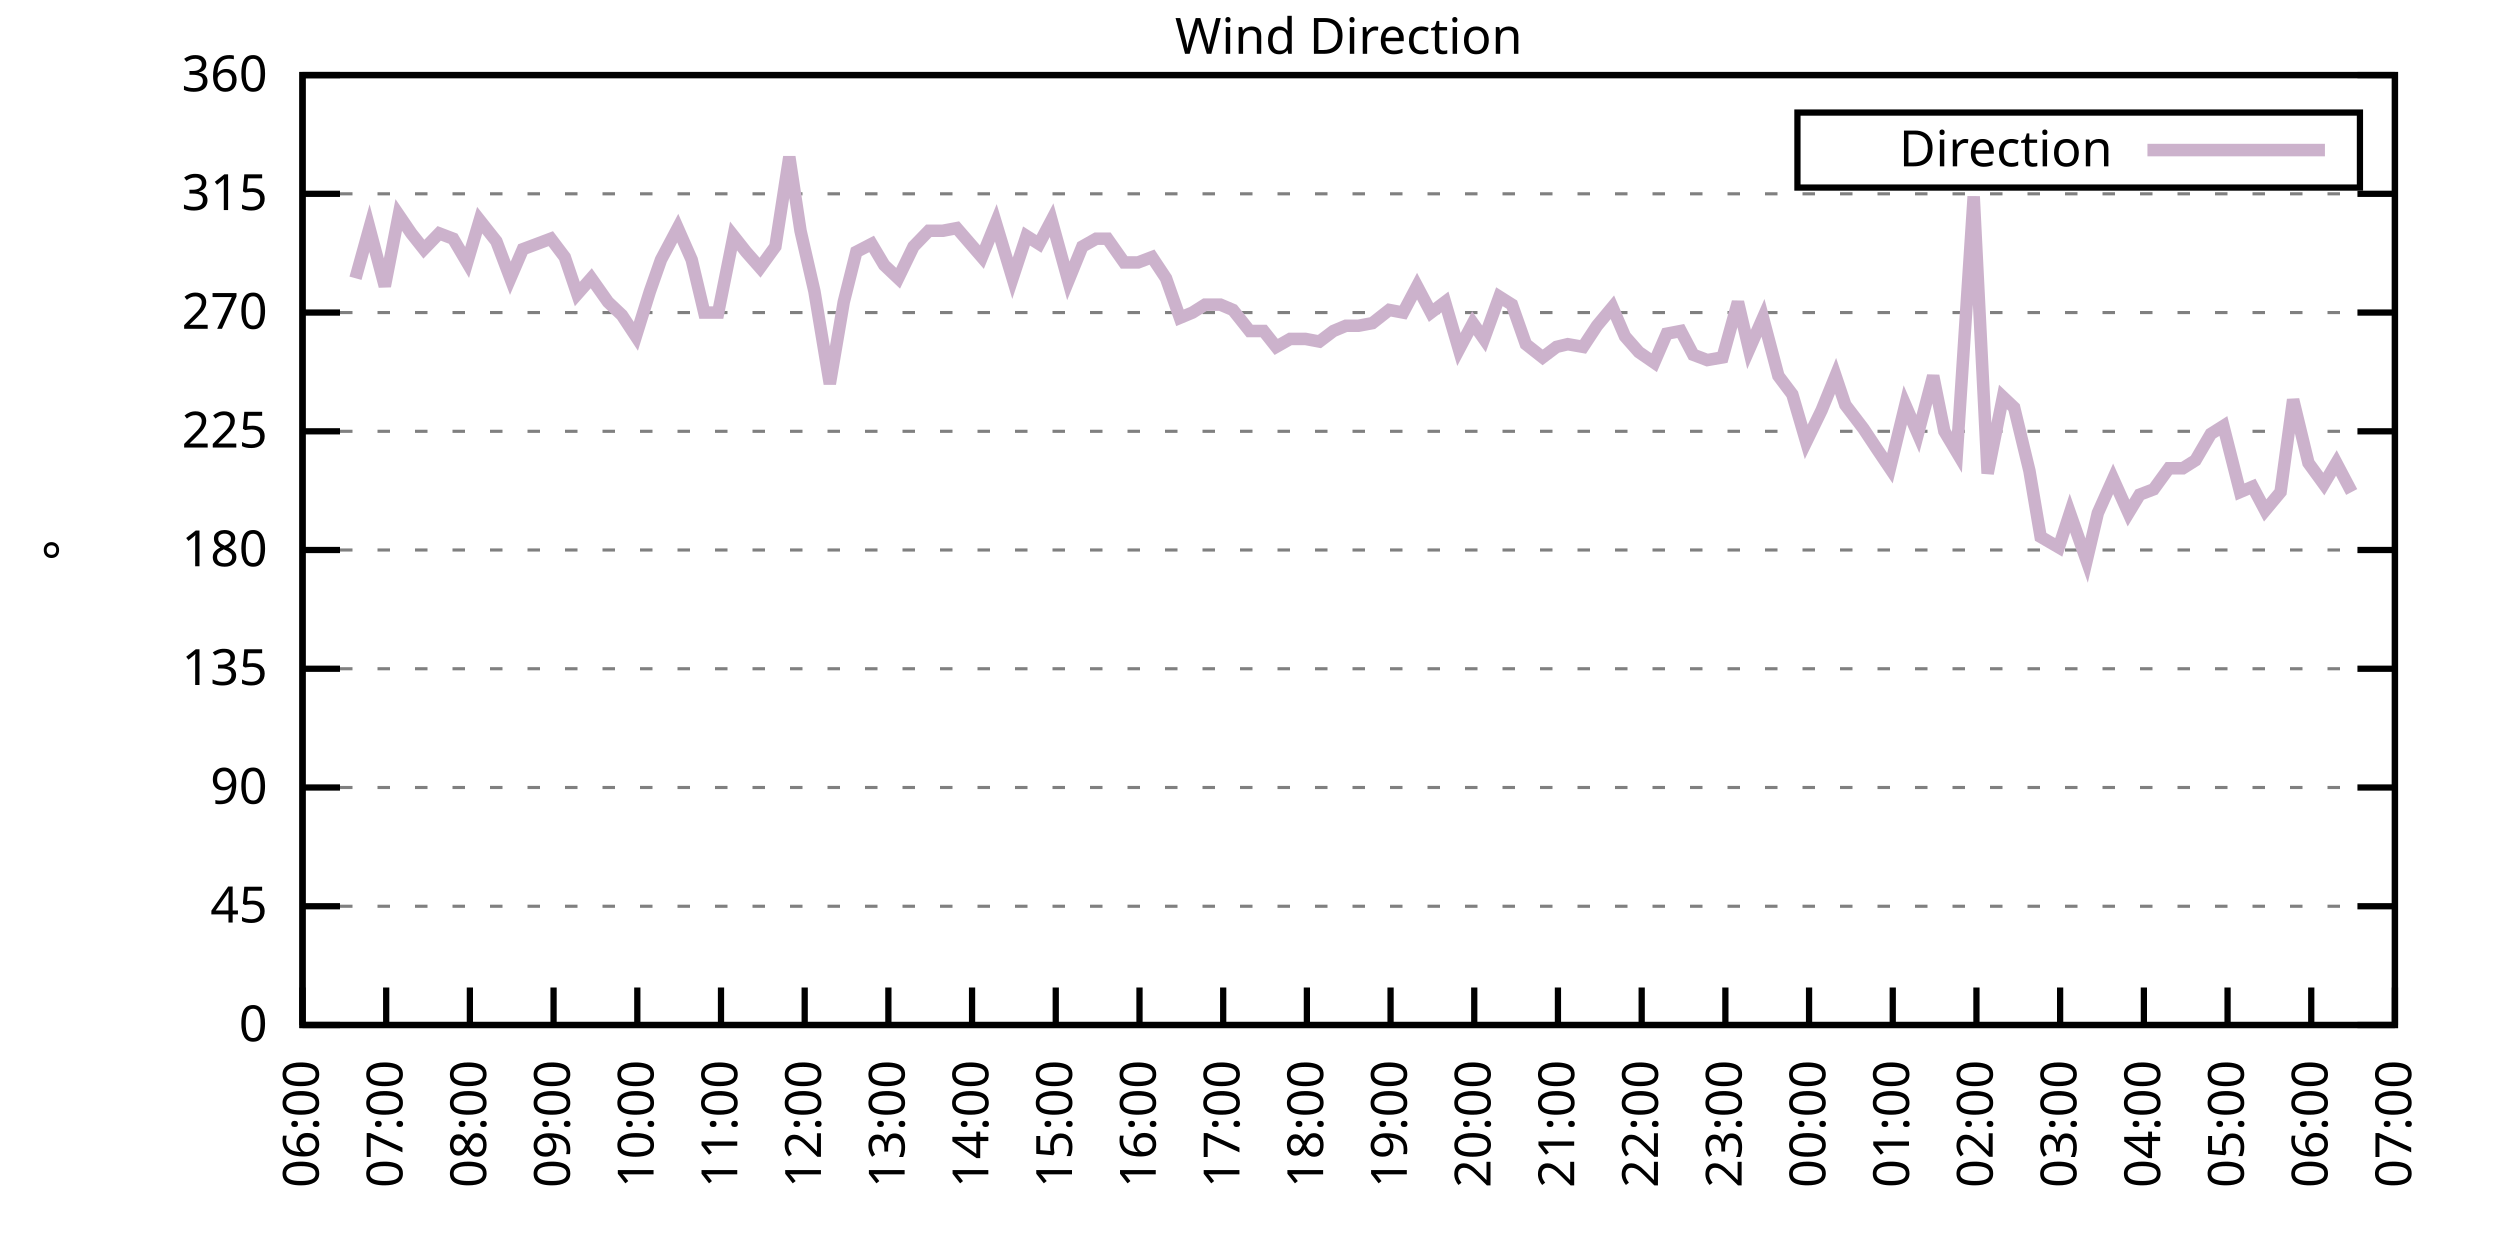
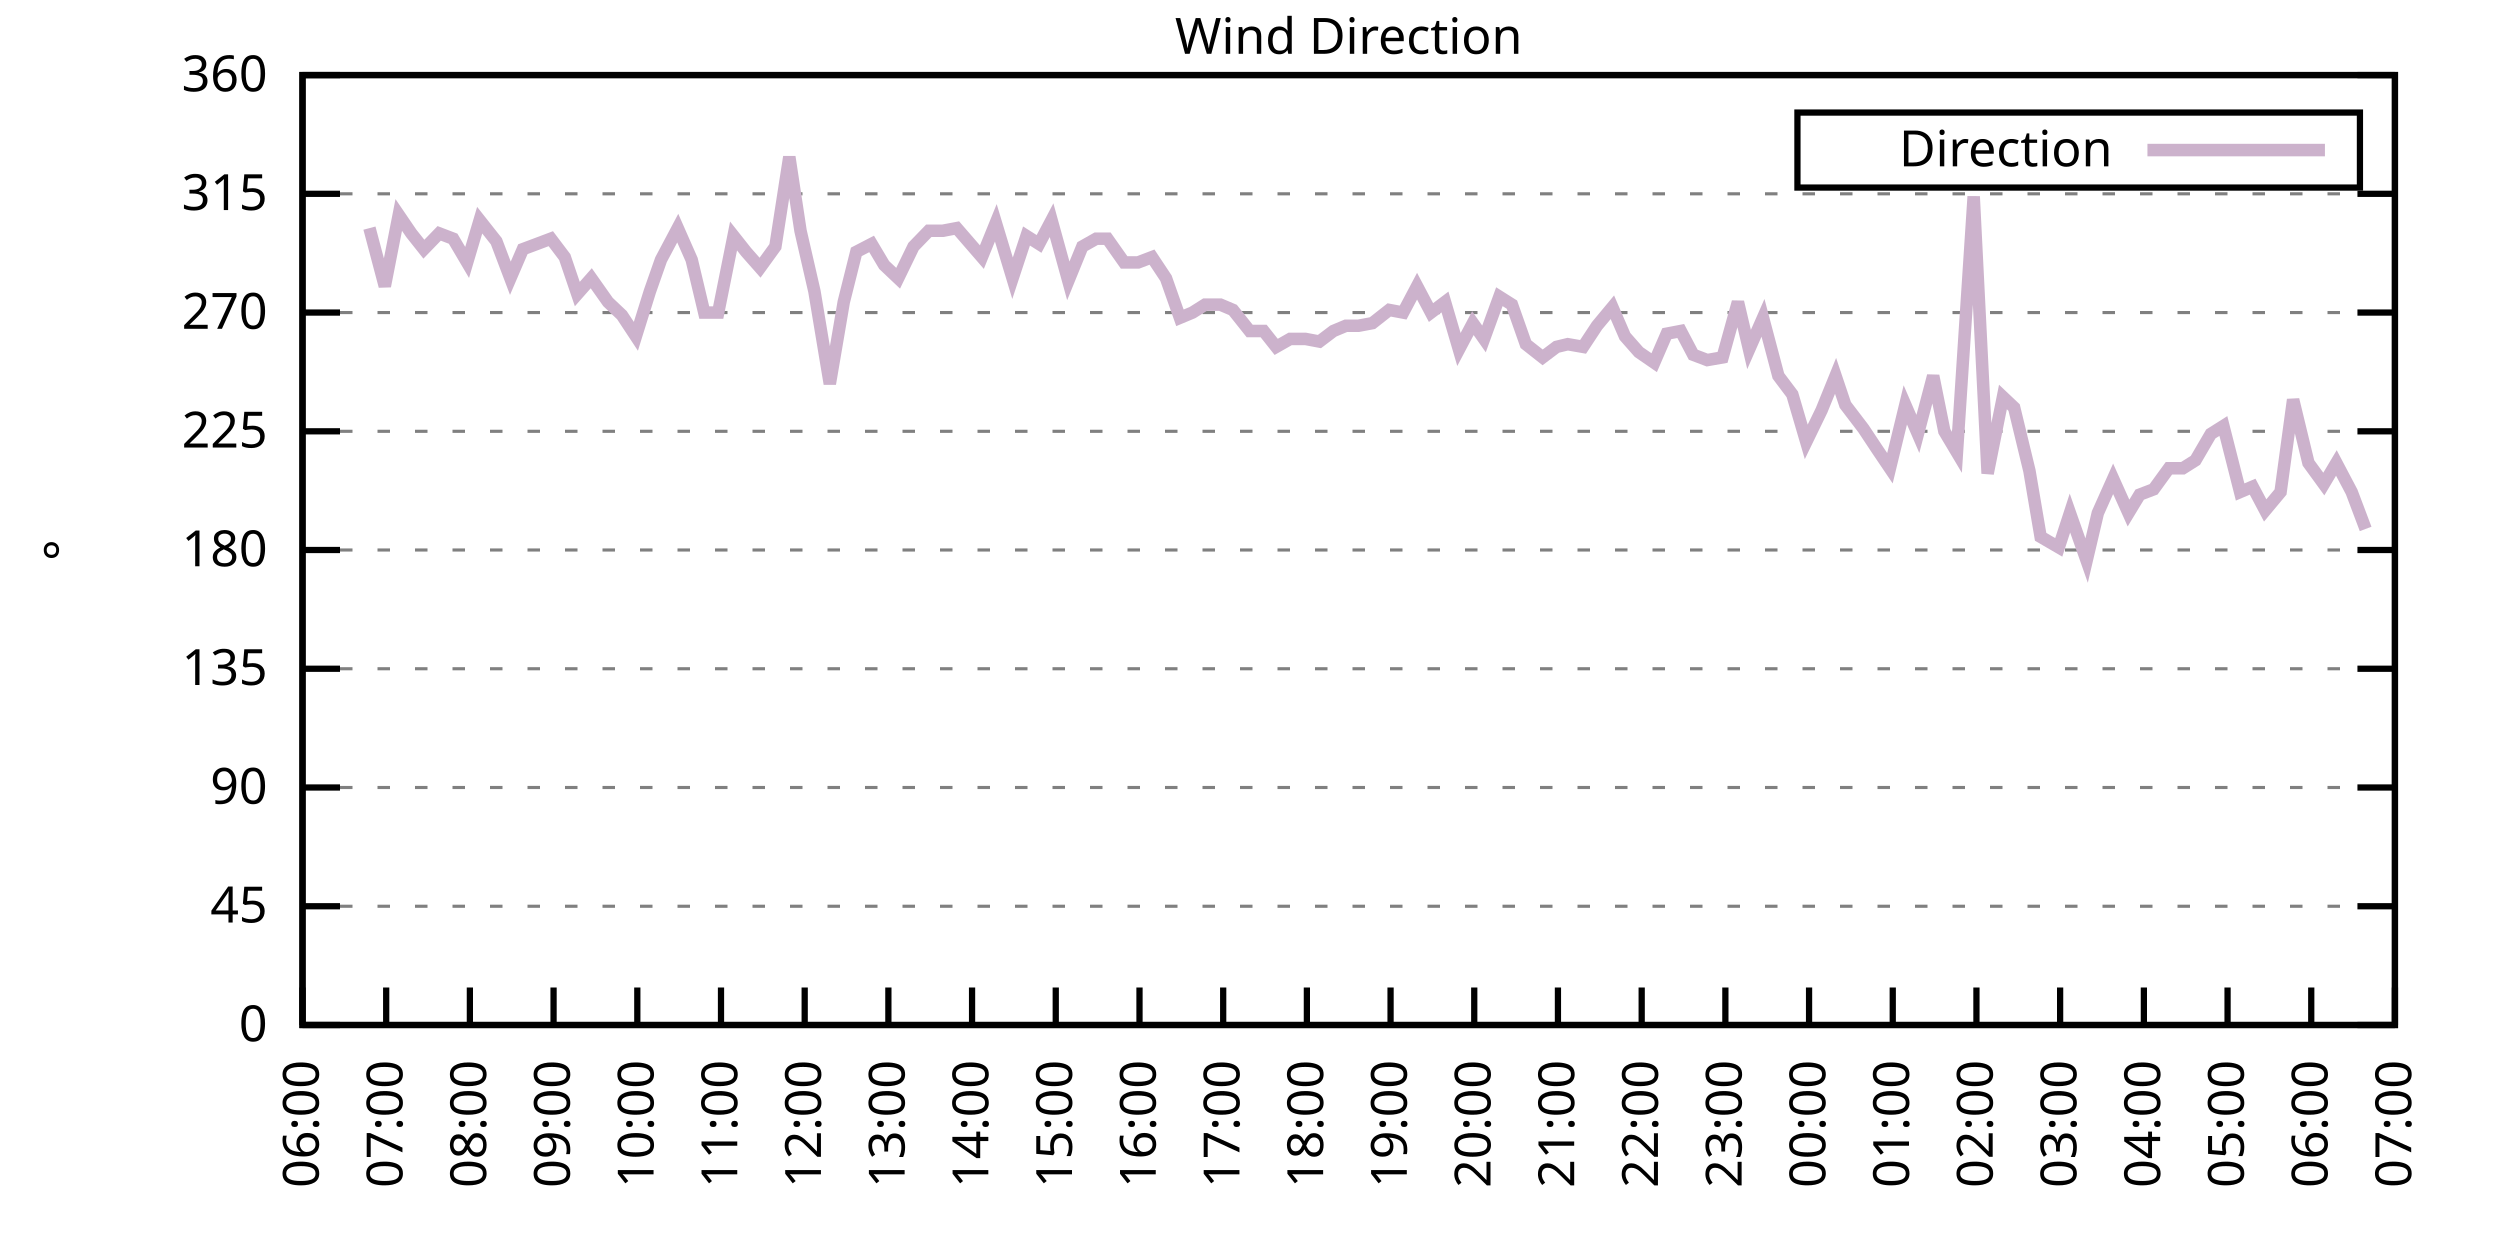
<svg xmlns="http://www.w3.org/2000/svg" xmlns:xlink="http://www.w3.org/1999/xlink" width="400" height="200" viewBox="0 0 400 200">
  <g id="gnuplot_canvas">
    <rect x="0" y="0" width="400" height="200" fill="none" />
    <defs>
      <circle id="gpDot" r="0.5" stroke-width="0.5" stroke="currentColor" />
      <path id="gpPt0" stroke-width="0.333" stroke="currentColor" d="M-1,0 h2 M0,-1 v2" />
      <path id="gpPt1" stroke-width="0.333" stroke="currentColor" d="M-1,-1 L1,1 M1,-1 L-1,1" />
      <path id="gpPt2" stroke-width="0.333" stroke="currentColor" d="M-1,0 L1,0 M0,-1 L0,1 M-1,-1 L1,1 M-1,1 L1,-1" />
      <rect id="gpPt3" stroke-width="0.333" stroke="currentColor" x="-1" y="-1" width="2" height="2" />
      <rect id="gpPt4" stroke-width="0.333" stroke="currentColor" fill="currentColor" x="-1" y="-1" width="2" height="2" />
      <circle id="gpPt5" stroke-width="0.333" stroke="currentColor" cx="0" cy="0" r="1" />
      <use xlink:href="#gpPt5" id="gpPt6" fill="currentColor" stroke="none" />
      <path id="gpPt7" stroke-width="0.333" stroke="currentColor" d="M0,-1.33 L-1.33,0.67 L1.33,0.67 z" />
      <use xlink:href="#gpPt7" id="gpPt8" fill="currentColor" stroke="none" />
      <use xlink:href="#gpPt7" id="gpPt9" stroke="currentColor" transform="rotate(180)" />
      <use xlink:href="#gpPt9" id="gpPt10" fill="currentColor" stroke="none" />
      <use xlink:href="#gpPt3" id="gpPt11" stroke="currentColor" transform="rotate(45)" />
      <use xlink:href="#gpPt11" id="gpPt12" fill="currentColor" stroke="none" />
      <path id="gpPt13" stroke-width="0.333" stroke="currentColor" d="M0,1.330 L1.265,0.411 L0.782,-1.067 L-0.782,-1.076 L-1.265,0.411 z" />
      <use xlink:href="#gpPt13" id="gpPt14" fill="currentColor" stroke="none" />
      <filter id="textbox" filterUnits="objectBoundingBox" x="0" y="0" height="1" width="1">
        <feFlood flood-color="white" flood-opacity="1" result="bgnd" />
        <feComposite in="SourceGraphic" in2="bgnd" operator="atop" />
      </filter>
      <filter id="greybox" filterUnits="objectBoundingBox" x="0" y="0" height="1" width="1">
        <feFlood flood-color="lightgrey" flood-opacity="1" result="grey" />
        <feComposite in="SourceGraphic" in2="grey" operator="atop" />
      </filter>
    </defs>
    <g fill="none" color="white" stroke="currentColor" stroke-width="1.00" stroke-linecap="butt" stroke-linejoin="miter">
</g>
    <g fill="none" color="black" stroke="currentColor" stroke-width="1.00" stroke-linecap="butt" stroke-linejoin="miter">
      <g stroke="none" shape-rendering="crispEdges">
        <polygon fill="rgb(255, 255, 255)" points="48.40,164.00 383.18,164.00 383.18,12.02 48.40,12.02 " />
      </g>
    </g>
    <g fill="none" color="black" stroke="currentColor" stroke-width="1.00" stroke-linecap="butt" stroke-linejoin="miter">
</g>
    <g fill="none" color="black" stroke="black" stroke-width="0.50" stroke-linecap="butt" stroke-linejoin="miter">
</g>
    <g fill="none" color="gray" stroke="currentColor" stroke-width="0.50" stroke-linecap="butt" stroke-linejoin="miter">
      <path stroke="gray" stroke-dasharray="2,4" class="gridline" d="M48.40,164.00 L383.19,164.00  " />
    </g>
    <g fill="none" color="gray" stroke="gray" stroke-width="1.00" stroke-linecap="butt" stroke-linejoin="miter">
</g>
    <g fill="none" color="black" stroke="currentColor" stroke-width="1.00" stroke-linecap="butt" stroke-linejoin="miter">
      <path stroke="black" d="M48.40,164.00 L54.40,164.00 M383.19,164.00 L377.19,164.00  " />
      <g transform="translate(42.80,166.60)" stroke="none" fill="black" font-family="Sans" font-size="8.00" text-anchor="end">
        <text>
          <tspan font-family="Sans"> 0</tspan>
        </text>
      </g>
    </g>
    <g fill="none" color="black" stroke="currentColor" stroke-width="1.00" stroke-linecap="butt" stroke-linejoin="miter">
</g>
    <g fill="none" color="black" stroke="black" stroke-width="0.50" stroke-linecap="butt" stroke-linejoin="miter">
</g>
    <g fill="none" color="gray" stroke="currentColor" stroke-width="0.50" stroke-linecap="butt" stroke-linejoin="miter">
      <path stroke="gray" stroke-dasharray="2,4" class="gridline" d="M48.40,145.00 L383.19,145.00  " />
    </g>
    <g fill="none" color="gray" stroke="gray" stroke-width="1.00" stroke-linecap="butt" stroke-linejoin="miter">
</g>
    <g fill="none" color="black" stroke="currentColor" stroke-width="1.00" stroke-linecap="butt" stroke-linejoin="miter">
      <path stroke="black" d="M48.40,145.00 L54.40,145.00 M383.19,145.00 L377.19,145.00  " />
      <g transform="translate(42.80,147.60)" stroke="none" fill="black" font-family="Sans" font-size="8.00" text-anchor="end">
        <text>
          <tspan font-family="Sans"> 45</tspan>
        </text>
      </g>
    </g>
    <g fill="none" color="black" stroke="currentColor" stroke-width="1.00" stroke-linecap="butt" stroke-linejoin="miter">
</g>
    <g fill="none" color="black" stroke="black" stroke-width="0.50" stroke-linecap="butt" stroke-linejoin="miter">
</g>
    <g fill="none" color="gray" stroke="currentColor" stroke-width="0.50" stroke-linecap="butt" stroke-linejoin="miter">
      <path stroke="gray" stroke-dasharray="2,4" class="gridline" d="M48.40,126.00 L383.19,126.00  " />
    </g>
    <g fill="none" color="gray" stroke="gray" stroke-width="1.00" stroke-linecap="butt" stroke-linejoin="miter">
</g>
    <g fill="none" color="black" stroke="currentColor" stroke-width="1.00" stroke-linecap="butt" stroke-linejoin="miter">
      <path stroke="black" d="M48.40,126.00 L54.40,126.00 M383.19,126.00 L377.19,126.00  " />
      <g transform="translate(42.80,128.60)" stroke="none" fill="black" font-family="Sans" font-size="8.00" text-anchor="end">
        <text>
          <tspan font-family="Sans"> 90</tspan>
        </text>
      </g>
    </g>
    <g fill="none" color="black" stroke="currentColor" stroke-width="1.00" stroke-linecap="butt" stroke-linejoin="miter">
</g>
    <g fill="none" color="black" stroke="black" stroke-width="0.50" stroke-linecap="butt" stroke-linejoin="miter">
</g>
    <g fill="none" color="gray" stroke="currentColor" stroke-width="0.50" stroke-linecap="butt" stroke-linejoin="miter">
      <path stroke="gray" stroke-dasharray="2,4" class="gridline" d="M48.40,107.00 L383.19,107.00  " />
    </g>
    <g fill="none" color="gray" stroke="gray" stroke-width="1.00" stroke-linecap="butt" stroke-linejoin="miter">
</g>
    <g fill="none" color="black" stroke="currentColor" stroke-width="1.00" stroke-linecap="butt" stroke-linejoin="miter">
      <path stroke="black" d="M48.40,107.00 L54.40,107.00 M383.19,107.00 L377.19,107.00  " />
      <g transform="translate(42.80,109.60)" stroke="none" fill="black" font-family="Sans" font-size="8.00" text-anchor="end">
        <text>
          <tspan font-family="Sans"> 135</tspan>
        </text>
      </g>
    </g>
    <g fill="none" color="black" stroke="currentColor" stroke-width="1.00" stroke-linecap="butt" stroke-linejoin="miter">
</g>
    <g fill="none" color="black" stroke="black" stroke-width="0.50" stroke-linecap="butt" stroke-linejoin="miter">
</g>
    <g fill="none" color="gray" stroke="currentColor" stroke-width="0.50" stroke-linecap="butt" stroke-linejoin="miter">
      <path stroke="gray" stroke-dasharray="2,4" class="gridline" d="M48.40,88.00 L383.19,88.00  " />
    </g>
    <g fill="none" color="gray" stroke="gray" stroke-width="1.00" stroke-linecap="butt" stroke-linejoin="miter">
</g>
    <g fill="none" color="black" stroke="currentColor" stroke-width="1.00" stroke-linecap="butt" stroke-linejoin="miter">
      <path stroke="black" d="M48.40,88.00 L54.40,88.00 M383.19,88.00 L377.19,88.00  " />
      <g transform="translate(42.80,90.60)" stroke="none" fill="black" font-family="Sans" font-size="8.00" text-anchor="end">
        <text>
          <tspan font-family="Sans"> 180</tspan>
        </text>
      </g>
    </g>
    <g fill="none" color="black" stroke="currentColor" stroke-width="1.00" stroke-linecap="butt" stroke-linejoin="miter">
</g>
    <g fill="none" color="black" stroke="black" stroke-width="0.50" stroke-linecap="butt" stroke-linejoin="miter">
</g>
    <g fill="none" color="gray" stroke="currentColor" stroke-width="0.50" stroke-linecap="butt" stroke-linejoin="miter">
      <path stroke="gray" stroke-dasharray="2,4" class="gridline" d="M48.40,69.01 L383.19,69.01  " />
    </g>
    <g fill="none" color="gray" stroke="gray" stroke-width="1.00" stroke-linecap="butt" stroke-linejoin="miter">
</g>
    <g fill="none" color="black" stroke="currentColor" stroke-width="1.00" stroke-linecap="butt" stroke-linejoin="miter">
      <path stroke="black" d="M48.40,69.01 L54.40,69.01 M383.19,69.01 L377.19,69.01  " />
      <g transform="translate(42.80,71.61)" stroke="none" fill="black" font-family="Sans" font-size="8.00" text-anchor="end">
        <text>
          <tspan font-family="Sans"> 225</tspan>
        </text>
      </g>
    </g>
    <g fill="none" color="black" stroke="currentColor" stroke-width="1.00" stroke-linecap="butt" stroke-linejoin="miter">
</g>
    <g fill="none" color="black" stroke="black" stroke-width="0.50" stroke-linecap="butt" stroke-linejoin="miter">
</g>
    <g fill="none" color="gray" stroke="currentColor" stroke-width="0.50" stroke-linecap="butt" stroke-linejoin="miter">
      <path stroke="gray" stroke-dasharray="2,4" class="gridline" d="M48.40,50.01 L383.19,50.01  " />
    </g>
    <g fill="none" color="gray" stroke="gray" stroke-width="1.00" stroke-linecap="butt" stroke-linejoin="miter">
</g>
    <g fill="none" color="black" stroke="currentColor" stroke-width="1.00" stroke-linecap="butt" stroke-linejoin="miter">
      <path stroke="black" d="M48.40,50.01 L54.40,50.01 M383.19,50.01 L377.19,50.01  " />
      <g transform="translate(42.80,52.61)" stroke="none" fill="black" font-family="Sans" font-size="8.00" text-anchor="end">
        <text>
          <tspan font-family="Sans"> 270</tspan>
        </text>
      </g>
    </g>
    <g fill="none" color="black" stroke="currentColor" stroke-width="1.00" stroke-linecap="butt" stroke-linejoin="miter">
</g>
    <g fill="none" color="black" stroke="black" stroke-width="0.50" stroke-linecap="butt" stroke-linejoin="miter">
</g>
    <g fill="none" color="gray" stroke="currentColor" stroke-width="0.50" stroke-linecap="butt" stroke-linejoin="miter">
      <path stroke="gray" stroke-dasharray="2,4" class="gridline" d="M48.40,31.01 L383.19,31.01  " />
    </g>
    <g fill="none" color="gray" stroke="gray" stroke-width="1.00" stroke-linecap="butt" stroke-linejoin="miter">
</g>
    <g fill="none" color="black" stroke="currentColor" stroke-width="1.00" stroke-linecap="butt" stroke-linejoin="miter">
      <path stroke="black" d="M48.40,31.01 L54.40,31.01 M383.19,31.01 L377.19,31.01  " />
      <g transform="translate(42.80,33.61)" stroke="none" fill="black" font-family="Sans" font-size="8.00" text-anchor="end">
        <text>
          <tspan font-family="Sans"> 315</tspan>
        </text>
      </g>
    </g>
    <g fill="none" color="black" stroke="currentColor" stroke-width="1.00" stroke-linecap="butt" stroke-linejoin="miter">
</g>
    <g fill="none" color="black" stroke="black" stroke-width="0.50" stroke-linecap="butt" stroke-linejoin="miter">
</g>
    <g fill="none" color="gray" stroke="currentColor" stroke-width="0.50" stroke-linecap="butt" stroke-linejoin="miter">
      <path stroke="gray" stroke-dasharray="2,4" class="gridline" d="M48.40,12.01 L383.19,12.01  " />
    </g>
    <g fill="none" color="gray" stroke="gray" stroke-width="1.00" stroke-linecap="butt" stroke-linejoin="miter">
</g>
    <g fill="none" color="black" stroke="currentColor" stroke-width="1.00" stroke-linecap="butt" stroke-linejoin="miter">
      <path stroke="black" d="M48.40,12.01 L54.40,12.01 M383.19,12.01 L377.19,12.01  " />
      <g transform="translate(42.80,14.61)" stroke="none" fill="black" font-family="Sans" font-size="8.00" text-anchor="end">
        <text>
          <tspan font-family="Sans"> 360</tspan>
        </text>
      </g>
    </g>
    <g fill="none" color="black" stroke="currentColor" stroke-width="1.00" stroke-linecap="butt" stroke-linejoin="miter">
      <path stroke="black" d="M48.40,164.00 L48.40,158.00  " />
      <g transform="translate(51.00,169.60) rotate(270.00)" stroke="none" fill="black" font-family="Sans" font-size="8.00" text-anchor="end">
        <text>
          <tspan font-family="Sans">06:00</tspan>
        </text>
      </g>
    </g>
    <g fill="none" color="black" stroke="currentColor" stroke-width="1.00" stroke-linecap="butt" stroke-linejoin="miter">
      <path stroke="black" d="M61.79,164.00 L61.79,158.00  " />
      <g transform="translate(64.39,169.60) rotate(270.00)" stroke="none" fill="black" font-family="Sans" font-size="8.00" text-anchor="end">
        <text>
          <tspan font-family="Sans">07:00</tspan>
        </text>
      </g>
    </g>
    <g fill="none" color="black" stroke="currentColor" stroke-width="1.00" stroke-linecap="butt" stroke-linejoin="miter">
      <path stroke="black" d="M75.18,164.00 L75.18,158.00  " />
      <g transform="translate(77.78,169.60) rotate(270.00)" stroke="none" fill="black" font-family="Sans" font-size="8.00" text-anchor="end">
        <text>
          <tspan font-family="Sans">08:00</tspan>
        </text>
      </g>
    </g>
    <g fill="none" color="black" stroke="currentColor" stroke-width="1.00" stroke-linecap="butt" stroke-linejoin="miter">
      <path stroke="black" d="M88.57,164.00 L88.57,158.00  " />
      <g transform="translate(91.17,169.60) rotate(270.00)" stroke="none" fill="black" font-family="Sans" font-size="8.00" text-anchor="end">
        <text>
          <tspan font-family="Sans">09:00</tspan>
        </text>
      </g>
    </g>
    <g fill="none" color="black" stroke="currentColor" stroke-width="1.00" stroke-linecap="butt" stroke-linejoin="miter">
      <path stroke="black" d="M101.97,164.00 L101.97,158.00  " />
      <g transform="translate(104.57,169.60) rotate(270.00)" stroke="none" fill="black" font-family="Sans" font-size="8.00" text-anchor="end">
        <text>
          <tspan font-family="Sans">10:00</tspan>
        </text>
      </g>
    </g>
    <g fill="none" color="black" stroke="currentColor" stroke-width="1.00" stroke-linecap="butt" stroke-linejoin="miter">
      <path stroke="black" d="M115.36,164.00 L115.36,158.00  " />
      <g transform="translate(117.96,169.60) rotate(270.00)" stroke="none" fill="black" font-family="Sans" font-size="8.00" text-anchor="end">
        <text>
          <tspan font-family="Sans">11:00</tspan>
        </text>
      </g>
    </g>
    <g fill="none" color="black" stroke="currentColor" stroke-width="1.00" stroke-linecap="butt" stroke-linejoin="miter">
      <path stroke="black" d="M128.75,164.00 L128.75,158.00  " />
      <g transform="translate(131.35,169.60) rotate(270.00)" stroke="none" fill="black" font-family="Sans" font-size="8.00" text-anchor="end">
        <text>
          <tspan font-family="Sans">12:00</tspan>
        </text>
      </g>
    </g>
    <g fill="none" color="black" stroke="currentColor" stroke-width="1.00" stroke-linecap="butt" stroke-linejoin="miter">
      <path stroke="black" d="M142.14,164.00 L142.14,158.00  " />
      <g transform="translate(144.74,169.60) rotate(270.00)" stroke="none" fill="black" font-family="Sans" font-size="8.00" text-anchor="end">
        <text>
          <tspan font-family="Sans">13:00</tspan>
        </text>
      </g>
    </g>
    <g fill="none" color="black" stroke="currentColor" stroke-width="1.00" stroke-linecap="butt" stroke-linejoin="miter">
      <path stroke="black" d="M155.53,164.00 L155.53,158.00  " />
      <g transform="translate(158.13,169.60) rotate(270.00)" stroke="none" fill="black" font-family="Sans" font-size="8.00" text-anchor="end">
        <text>
          <tspan font-family="Sans">14:00</tspan>
        </text>
      </g>
    </g>
    <g fill="none" color="black" stroke="currentColor" stroke-width="1.00" stroke-linecap="butt" stroke-linejoin="miter">
      <path stroke="black" d="M168.92,164.00 L168.92,158.00  " />
      <g transform="translate(171.52,169.60) rotate(270.00)" stroke="none" fill="black" font-family="Sans" font-size="8.00" text-anchor="end">
        <text>
          <tspan font-family="Sans">15:00</tspan>
        </text>
      </g>
    </g>
    <g fill="none" color="black" stroke="currentColor" stroke-width="1.00" stroke-linecap="butt" stroke-linejoin="miter">
      <path stroke="black" d="M182.32,164.00 L182.32,158.00  " />
      <g transform="translate(184.92,169.60) rotate(270.00)" stroke="none" fill="black" font-family="Sans" font-size="8.00" text-anchor="end">
        <text>
          <tspan font-family="Sans">16:00</tspan>
        </text>
      </g>
    </g>
    <g fill="none" color="black" stroke="currentColor" stroke-width="1.00" stroke-linecap="butt" stroke-linejoin="miter">
      <path stroke="black" d="M195.71,164.00 L195.71,158.00  " />
      <g transform="translate(198.31,169.60) rotate(270.00)" stroke="none" fill="black" font-family="Sans" font-size="8.00" text-anchor="end">
        <text>
          <tspan font-family="Sans">17:00</tspan>
        </text>
      </g>
    </g>
    <g fill="none" color="black" stroke="currentColor" stroke-width="1.00" stroke-linecap="butt" stroke-linejoin="miter">
      <path stroke="black" d="M209.10,164.00 L209.10,158.00  " />
      <g transform="translate(211.70,169.60) rotate(270.00)" stroke="none" fill="black" font-family="Sans" font-size="8.00" text-anchor="end">
        <text>
          <tspan font-family="Sans">18:00</tspan>
        </text>
      </g>
    </g>
    <g fill="none" color="black" stroke="currentColor" stroke-width="1.00" stroke-linecap="butt" stroke-linejoin="miter">
      <path stroke="black" d="M222.49,164.00 L222.49,158.00  " />
      <g transform="translate(225.09,169.60) rotate(270.00)" stroke="none" fill="black" font-family="Sans" font-size="8.00" text-anchor="end">
        <text>
          <tspan font-family="Sans">19:00</tspan>
        </text>
      </g>
    </g>
    <g fill="none" color="black" stroke="currentColor" stroke-width="1.00" stroke-linecap="butt" stroke-linejoin="miter">
      <path stroke="black" d="M235.88,164.00 L235.88,158.00  " />
      <g transform="translate(238.48,169.60) rotate(270.00)" stroke="none" fill="black" font-family="Sans" font-size="8.00" text-anchor="end">
        <text>
          <tspan font-family="Sans">20:00</tspan>
        </text>
      </g>
    </g>
    <g fill="none" color="black" stroke="currentColor" stroke-width="1.00" stroke-linecap="butt" stroke-linejoin="miter">
      <path stroke="black" d="M249.27,164.00 L249.27,158.00  " />
      <g transform="translate(251.87,169.60) rotate(270.00)" stroke="none" fill="black" font-family="Sans" font-size="8.00" text-anchor="end">
        <text>
          <tspan font-family="Sans">21:00</tspan>
        </text>
      </g>
    </g>
    <g fill="none" color="black" stroke="currentColor" stroke-width="1.00" stroke-linecap="butt" stroke-linejoin="miter">
      <path stroke="black" d="M262.67,164.00 L262.67,158.00  " />
      <g transform="translate(265.27,169.60) rotate(270.00)" stroke="none" fill="black" font-family="Sans" font-size="8.00" text-anchor="end">
        <text>
          <tspan font-family="Sans">22:00</tspan>
        </text>
      </g>
    </g>
    <g fill="none" color="black" stroke="currentColor" stroke-width="1.00" stroke-linecap="butt" stroke-linejoin="miter">
      <path stroke="black" d="M276.06,164.00 L276.06,158.00  " />
      <g transform="translate(278.66,169.60) rotate(270.00)" stroke="none" fill="black" font-family="Sans" font-size="8.00" text-anchor="end">
        <text>
          <tspan font-family="Sans">23:00</tspan>
        </text>
      </g>
    </g>
    <g fill="none" color="black" stroke="currentColor" stroke-width="1.00" stroke-linecap="butt" stroke-linejoin="miter">
      <path stroke="black" d="M289.45,164.00 L289.45,158.00  " />
      <g transform="translate(292.05,169.60) rotate(270.00)" stroke="none" fill="black" font-family="Sans" font-size="8.00" text-anchor="end">
        <text>
          <tspan font-family="Sans">00:00</tspan>
        </text>
      </g>
    </g>
    <g fill="none" color="black" stroke="currentColor" stroke-width="1.00" stroke-linecap="butt" stroke-linejoin="miter">
      <path stroke="black" d="M302.84,164.00 L302.84,158.00  " />
      <g transform="translate(305.44,169.60) rotate(270.00)" stroke="none" fill="black" font-family="Sans" font-size="8.00" text-anchor="end">
        <text>
          <tspan font-family="Sans">01:00</tspan>
        </text>
      </g>
    </g>
    <g fill="none" color="black" stroke="currentColor" stroke-width="1.00" stroke-linecap="butt" stroke-linejoin="miter">
      <path stroke="black" d="M316.23,164.00 L316.23,158.00  " />
      <g transform="translate(318.83,169.60) rotate(270.00)" stroke="none" fill="black" font-family="Sans" font-size="8.00" text-anchor="end">
        <text>
          <tspan font-family="Sans">02:00</tspan>
        </text>
      </g>
    </g>
    <g fill="none" color="black" stroke="currentColor" stroke-width="1.00" stroke-linecap="butt" stroke-linejoin="miter">
      <path stroke="black" d="M329.62,164.00 L329.62,158.00  " />
      <g transform="translate(332.22,169.60) rotate(270.00)" stroke="none" fill="black" font-family="Sans" font-size="8.00" text-anchor="end">
        <text>
          <tspan font-family="Sans">03:00</tspan>
        </text>
      </g>
    </g>
    <g fill="none" color="black" stroke="currentColor" stroke-width="1.00" stroke-linecap="butt" stroke-linejoin="miter">
      <path stroke="black" d="M343.02,164.00 L343.02,158.00  " />
      <g transform="translate(345.62,169.60) rotate(270.00)" stroke="none" fill="black" font-family="Sans" font-size="8.00" text-anchor="end">
        <text>
          <tspan font-family="Sans">04:00</tspan>
        </text>
      </g>
    </g>
    <g fill="none" color="black" stroke="currentColor" stroke-width="1.00" stroke-linecap="butt" stroke-linejoin="miter">
      <path stroke="black" d="M356.41,164.00 L356.41,158.00  " />
      <g transform="translate(359.01,169.60) rotate(270.00)" stroke="none" fill="black" font-family="Sans" font-size="8.00" text-anchor="end">
        <text>
          <tspan font-family="Sans">05:00</tspan>
        </text>
      </g>
    </g>
    <g fill="none" color="black" stroke="currentColor" stroke-width="1.00" stroke-linecap="butt" stroke-linejoin="miter">
      <path stroke="black" d="M369.80,164.00 L369.80,158.00  " />
      <g transform="translate(372.40,169.60) rotate(270.00)" stroke="none" fill="black" font-family="Sans" font-size="8.00" text-anchor="end">
        <text>
          <tspan font-family="Sans">06:00</tspan>
        </text>
      </g>
    </g>
    <g fill="none" color="black" stroke="currentColor" stroke-width="1.00" stroke-linecap="butt" stroke-linejoin="miter">
      <path stroke="black" d="M383.19,164.00 L383.19,158.00  " />
      <g transform="translate(385.79,169.60) rotate(270.00)" stroke="none" fill="black" font-family="Sans" font-size="8.00" text-anchor="end">
        <text>
          <tspan font-family="Sans">07:00</tspan>
        </text>
      </g>
    </g>
    <g fill="none" color="black" stroke="currentColor" stroke-width="1.00" stroke-linecap="butt" stroke-linejoin="miter">
</g>
    <g fill="none" color="black" stroke="currentColor" stroke-width="1.00" stroke-linecap="butt" stroke-linejoin="miter">
      <path stroke="black" d="M48.40,12.01 L48.40,164.00 L383.19,164.00 L383.19,12.01 L48.40,12.01 Z  " />
    </g>
    <g fill="none" color="black" stroke="currentColor" stroke-width="1.00" stroke-linecap="butt" stroke-linejoin="miter">
</g>
    <g fill="none" color="black" stroke="currentColor" stroke-width="1.00" stroke-linecap="butt" stroke-linejoin="miter">
      <path stroke="black" d="M287.59,30.01 L287.59,18.01 L377.59,18.01 L377.59,30.01 L287.59,30.01 Z  " />
    </g>
    <g id="Wind_direction_plot_1">
      <g fill="none" color="white" stroke="black" stroke-width="2.00" stroke-linecap="butt" stroke-linejoin="miter">
</g>
      <g fill="none" color="black" stroke="currentColor" stroke-width="2.00" stroke-linecap="butt" stroke-linejoin="miter">
        <g transform="translate(337.99,26.61)" stroke="none" fill="black" font-family="Sans" font-size="8.00" text-anchor="end">
          <text>
            <tspan font-family="Sans">Direction</tspan>
          </text>
        </g>
      </g>
      <g fill="none" color="black" stroke="currentColor" stroke-width="2.00" stroke-linecap="butt" stroke-linejoin="miter">
-         <path stroke="rgb(204, 178, 204)" d="M343.59,24.01 L371.99,24.01 M56.88,44.52 L59.11,36.50 L61.57,45.79 L63.80,34.39 L65.81,37.34 L67.82,39.87   L70.27,37.34 L72.50,38.19 L74.74,41.99 L76.75,35.23 L79.42,38.61 L81.66,44.52 L83.66,39.87 L85.90,39.03   L88.13,38.19 L90.36,41.14 L92.37,47.05 L94.60,44.52 L97.28,48.32 L99.51,50.43 L101.74,53.81 L103.98,46.63   L105.76,41.56 L108.44,36.50 L110.67,41.56 L112.68,50.01 L114.91,50.01 L117.37,37.76 L119.38,40.30 L121.61,42.83   L124.06,39.45 L126.29,25.10 L128.08,36.92 L130.31,46.63 L132.77,61.41 L135.00,48.32 L137.01,40.30 L139.46,39.03   L141.47,42.41 L143.70,44.52 L146.16,39.45 L148.61,36.92 L150.85,36.92 L153.08,36.50 L157.10,41.14 L159.33,35.65   L162.01,44.52 L164.24,37.76 L166.25,39.03 L168.25,35.23 L170.93,44.94 L173.17,39.45 L175.40,38.19 L177.18,38.19   L179.86,41.99 L182.09,41.99 L184.32,41.14 L186.56,44.52 L188.79,50.85 L190.80,50.01 L192.81,48.74 L195.26,48.74   L197.27,49.59 L199.95,52.96 L202.18,52.96 L204.19,55.50 L206.42,54.23 L208.88,54.23 L211.11,54.65 L213.34,52.96   L215.35,52.12 L217.36,52.12 L219.59,51.70 L222.27,49.59 L224.50,50.01 L226.73,45.79 L228.96,50.01 L231.20,48.32   L233.43,55.92 L235.66,51.70 L237.44,54.23 L239.90,47.47 L241.91,48.74 L244.14,55.07 L246.82,57.18 L249.05,55.50   L250.84,55.07 L253.29,55.50 L255.52,52.12 L257.98,49.16 L259.99,53.81 L262.22,56.34 L264.67,58.03 L266.68,53.39   L268.92,52.96 L270.92,56.76 L273.16,57.61 L275.61,57.18 L278.07,48.32 L279.85,55.92 L282.08,50.85 L284.54,60.14   L286.77,63.10 L289.00,70.70 L291.46,65.63 L293.69,60.14 L295.25,64.78 L298.15,68.58 L300.39,71.96 L302.39,74.92   L304.85,64.78 L306.86,69.43 L309.31,60.14 L311.10,69.01 L313.11,72.38 L315.79,31.43 L318.02,75.76 L320.47,63.52   L322.26,65.21 L324.71,75.34 L326.50,85.89 L329.40,87.58 L331.19,82.09 L333.86,89.69 L335.65,82.09 L338.10,76.61   L340.56,82.09 L342.35,79.14 L344.58,78.29 L347.03,74.92 L349.26,74.92 L351.27,73.65 L353.73,69.43 L355.74,68.16   L358.42,78.72 L360.42,77.87 L362.43,81.67 L364.89,78.72 L366.90,63.94 L369.35,74.07 L371.81,77.45 L373.82,74.07   L376.27,78.72  " />
+         <path stroke="rgb(204, 178, 204)" d="M343.59,24.01 L371.99,24.01 M59.11,36.50 L61.57,45.79 L63.80,34.39 L65.81,37.34 L67.82,39.87 L70.27,37.34   L72.50,38.19 L74.74,41.99 L76.75,35.23 L79.42,38.61 L81.66,44.52 L83.66,39.87 L85.90,39.03 L88.13,38.19   L90.36,41.14 L92.37,47.05 L94.60,44.52 L97.28,48.32 L99.51,50.43 L101.74,53.81 L103.98,46.63 L105.76,41.56   L108.44,36.50 L110.67,41.56 L112.68,50.01 L114.91,50.01 L117.37,37.76 L119.38,40.30 L121.61,42.83 L124.06,39.45   L126.29,25.10 L128.08,36.92 L130.31,46.63 L132.77,61.41 L135.00,48.32 L137.01,40.30 L139.46,39.03 L141.47,42.41   L143.70,44.52 L146.16,39.45 L148.61,36.92 L150.85,36.92 L153.08,36.50 L157.10,41.14 L159.33,35.65 L162.01,44.52   L164.24,37.76 L166.25,39.03 L168.25,35.23 L170.93,44.94 L173.17,39.45 L175.40,38.19 L177.18,38.19 L179.86,41.99   L182.09,41.99 L184.32,41.14 L186.56,44.52 L188.79,50.85 L190.80,50.01 L192.81,48.74 L195.26,48.74 L197.27,49.59   L199.95,52.96 L202.18,52.96 L204.19,55.50 L206.42,54.23 L208.88,54.23 L211.11,54.65 L213.34,52.96 L215.35,52.12   L217.36,52.12 L219.59,51.70 L222.27,49.59 L224.50,50.01 L226.73,45.79 L228.96,50.01 L231.20,48.32 L233.43,55.92   L235.66,51.70 L237.44,54.23 L239.90,47.47 L241.91,48.74 L244.14,55.07 L246.82,57.18 L249.05,55.50 L250.84,55.07   L253.29,55.50 L255.52,52.12 L257.98,49.16 L259.99,53.81 L262.22,56.34 L264.67,58.03 L266.68,53.39 L268.92,52.96   L270.92,56.76 L273.16,57.61 L275.61,57.18 L278.07,48.32 L279.85,55.92 L282.08,50.85 L284.54,60.14 L286.77,63.10   L289.00,70.70 L291.46,65.63 L293.69,60.14 L295.25,64.78 L298.15,68.58 L300.39,71.96 L302.39,74.92 L304.85,64.78   L306.86,69.43 L309.31,60.14 L311.10,69.01 L313.11,72.38 L315.79,31.43 L318.02,75.76 L320.47,63.52 L322.26,65.21   L324.71,75.34 L326.50,85.89 L329.40,87.58 L331.19,82.09 L333.86,89.69 L335.65,82.09 L338.10,76.61 L340.56,82.09   L342.35,79.14 L344.58,78.29 L347.03,74.92 L349.26,74.92 L351.27,73.65 L353.73,69.43 L355.74,68.16 L358.42,78.72   L360.42,77.87 L362.43,81.67 L364.89,78.72 L366.90,63.94 L369.35,74.07 L371.81,77.45 L373.82,74.07 L376.27,78.72   L378.50,84.63  " />
      </g>
    </g>
    <g fill="none" color="black" stroke="currentColor" stroke-width="2.00" stroke-linecap="butt" stroke-linejoin="miter">
</g>
    <g fill="none" color="black" stroke="black" stroke-width="1.00" stroke-linecap="butt" stroke-linejoin="miter">
</g>
    <g fill="none" color="black" stroke="currentColor" stroke-width="1.00" stroke-linecap="butt" stroke-linejoin="miter">
      <path stroke="black" d="M48.40,12.01 L48.40,164.00 L383.19,164.00 L383.19,12.01 L48.40,12.01 Z  " />
      <g transform="translate(12.80,88.01) rotate(270.00)" stroke="none" fill="black" font-family="Sans" font-size="8.00" text-anchor="middle">
        <text>
          <tspan font-family="Sans">°</tspan>
        </text>
      </g>
    </g>
    <g fill="none" color="black" stroke="currentColor" stroke-width="1.00" stroke-linecap="butt" stroke-linejoin="miter">
</g>
    <g fill="none" color="black" stroke="currentColor" stroke-width="1.00" stroke-linecap="butt" stroke-linejoin="miter">
      <g transform="translate(215.79,8.61)" stroke="none" fill="black" font-family="Sans" font-size="8.00" text-anchor="middle">
        <text>
          <tspan font-family="Sans">Wind Direction</tspan>
        </text>
      </g>
    </g>
    <g fill="none" color="black" stroke="currentColor" stroke-width="1.00" stroke-linecap="butt" stroke-linejoin="miter">
</g>
  </g>
</svg>
